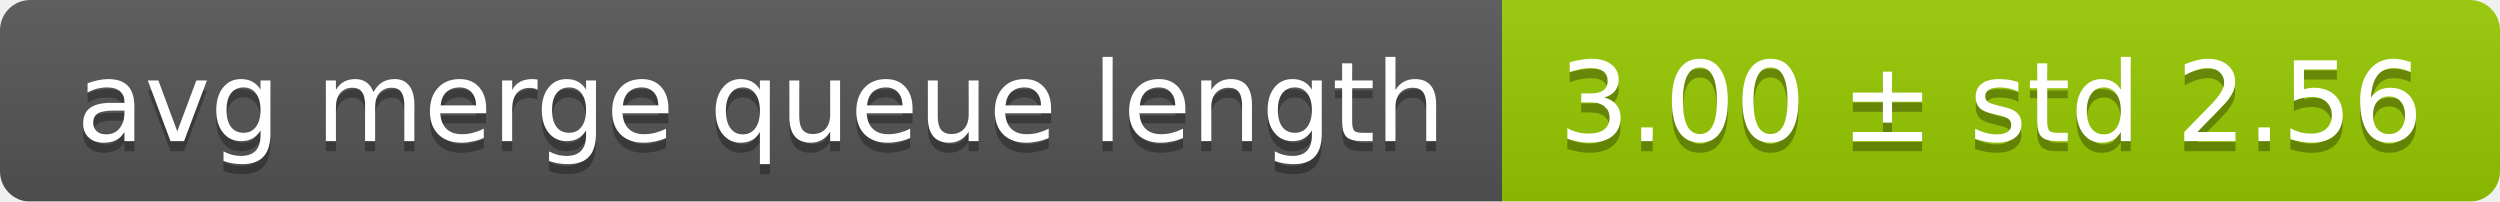
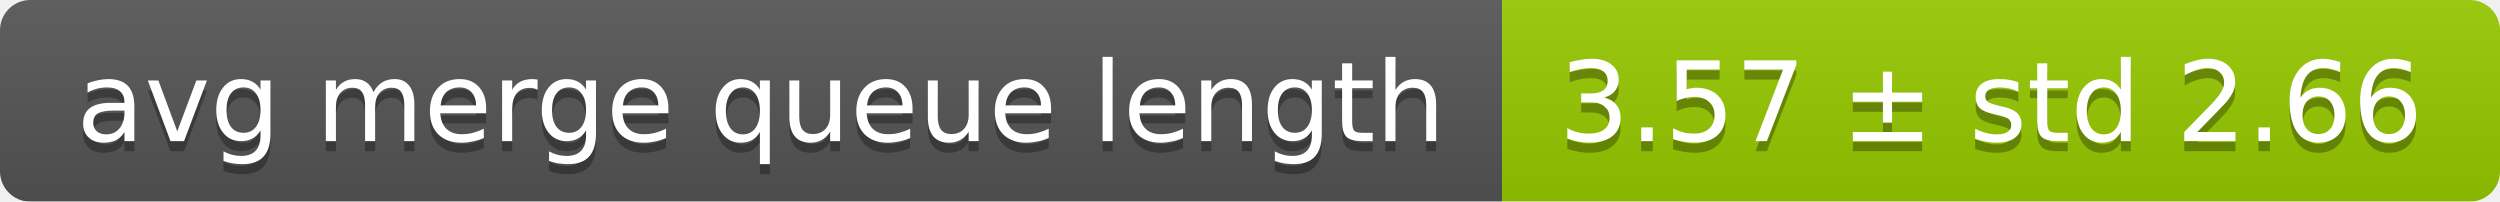
<svg xmlns="http://www.w3.org/2000/svg" width="248" height="20">
  <linearGradient id="smooth" x2="0" y2="100%">
    <stop offset="0" stop-color="#bbb" stop-opacity=".1" />
    <stop offset="1" stop-opacity=".1" />
  </linearGradient>
  <mask id="round">
    <rect width="248" height="20" rx="3" fill="#fff" />
  </mask>
  <g mask="url(#round)">
    <rect width="149" height="20" fill="#555" />
    <rect x="149" width="99" height="20" fill="#97ca00" />
    <rect width="248" height="20" fill="url(#smooth)" />
  </g>
  <g fill="#fff" text-anchor="middle" font-family="DejaVu Sans,Verdana,Geneva,sans-serif" font-size="11">
    <text x="75.5" y="15" fill="#010101" fill-opacity=".3">avg merge queue length</text>
    <text x="75.5" y="14">avg merge queue length</text>
-     <text x="197.5" y="15" fill="#010101" fill-opacity=".3">3.00 ± std 2.56</text>
-     <text x="197.5" y="14">3.00 ± std 2.56</text>
+     <text x="197.5" y="15" fill="#010101" fill-opacity=".3">3.57 ± std 2.66</text>
+     <text x="197.5" y="14">3.57 ± std 2.66</text>
  </g>
</svg>
